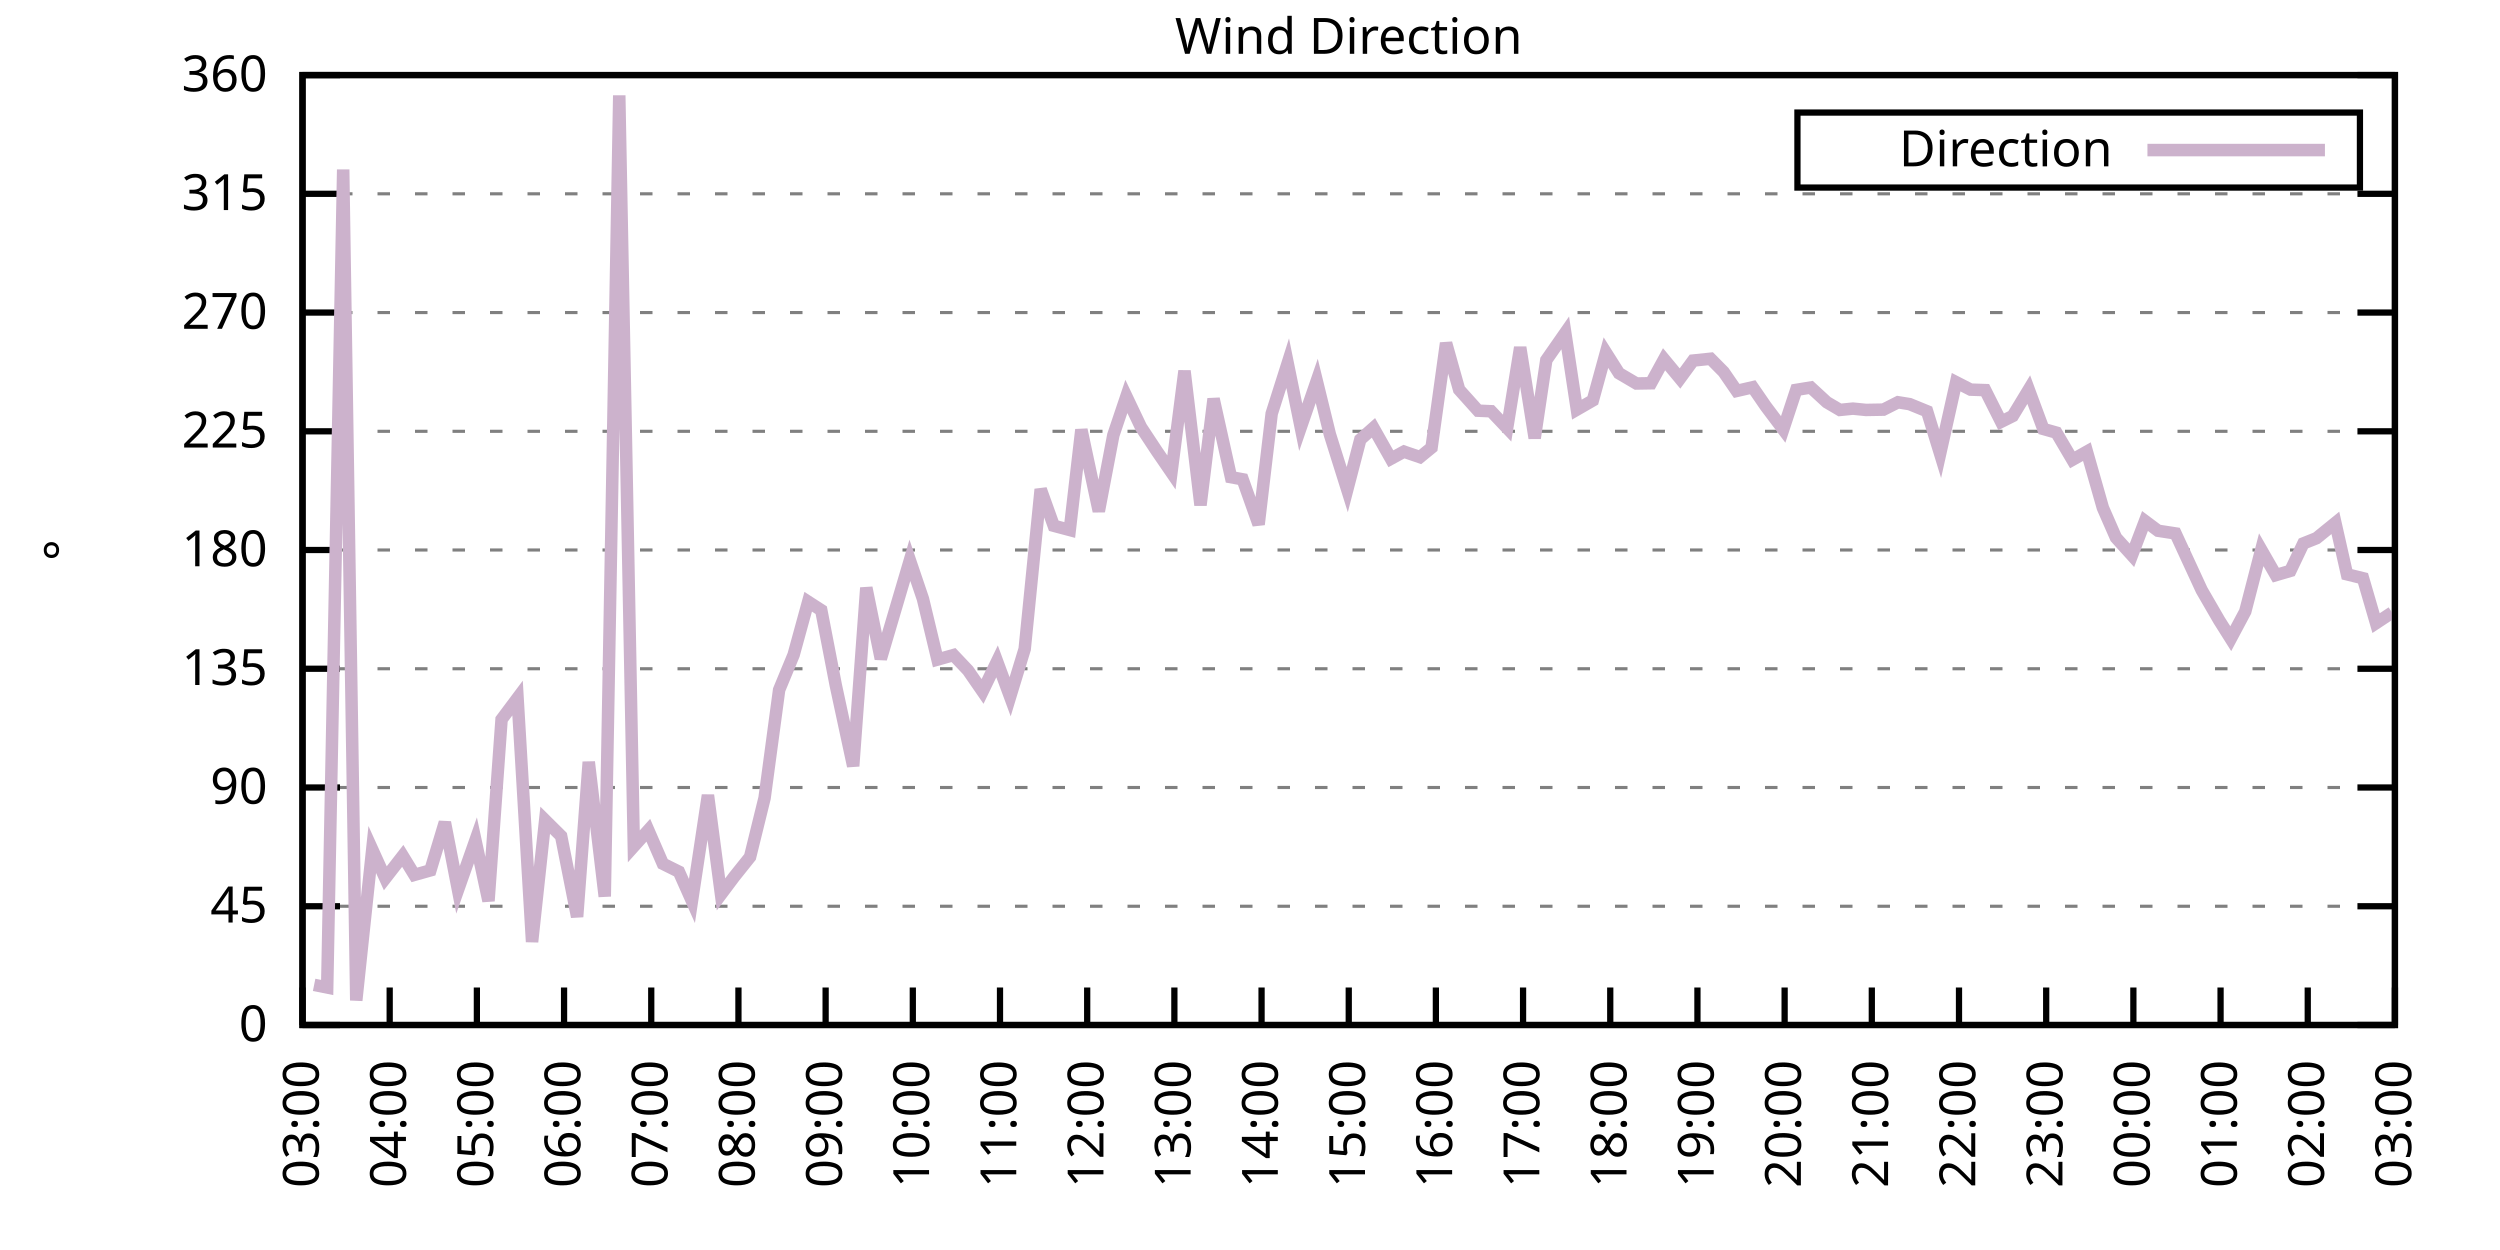
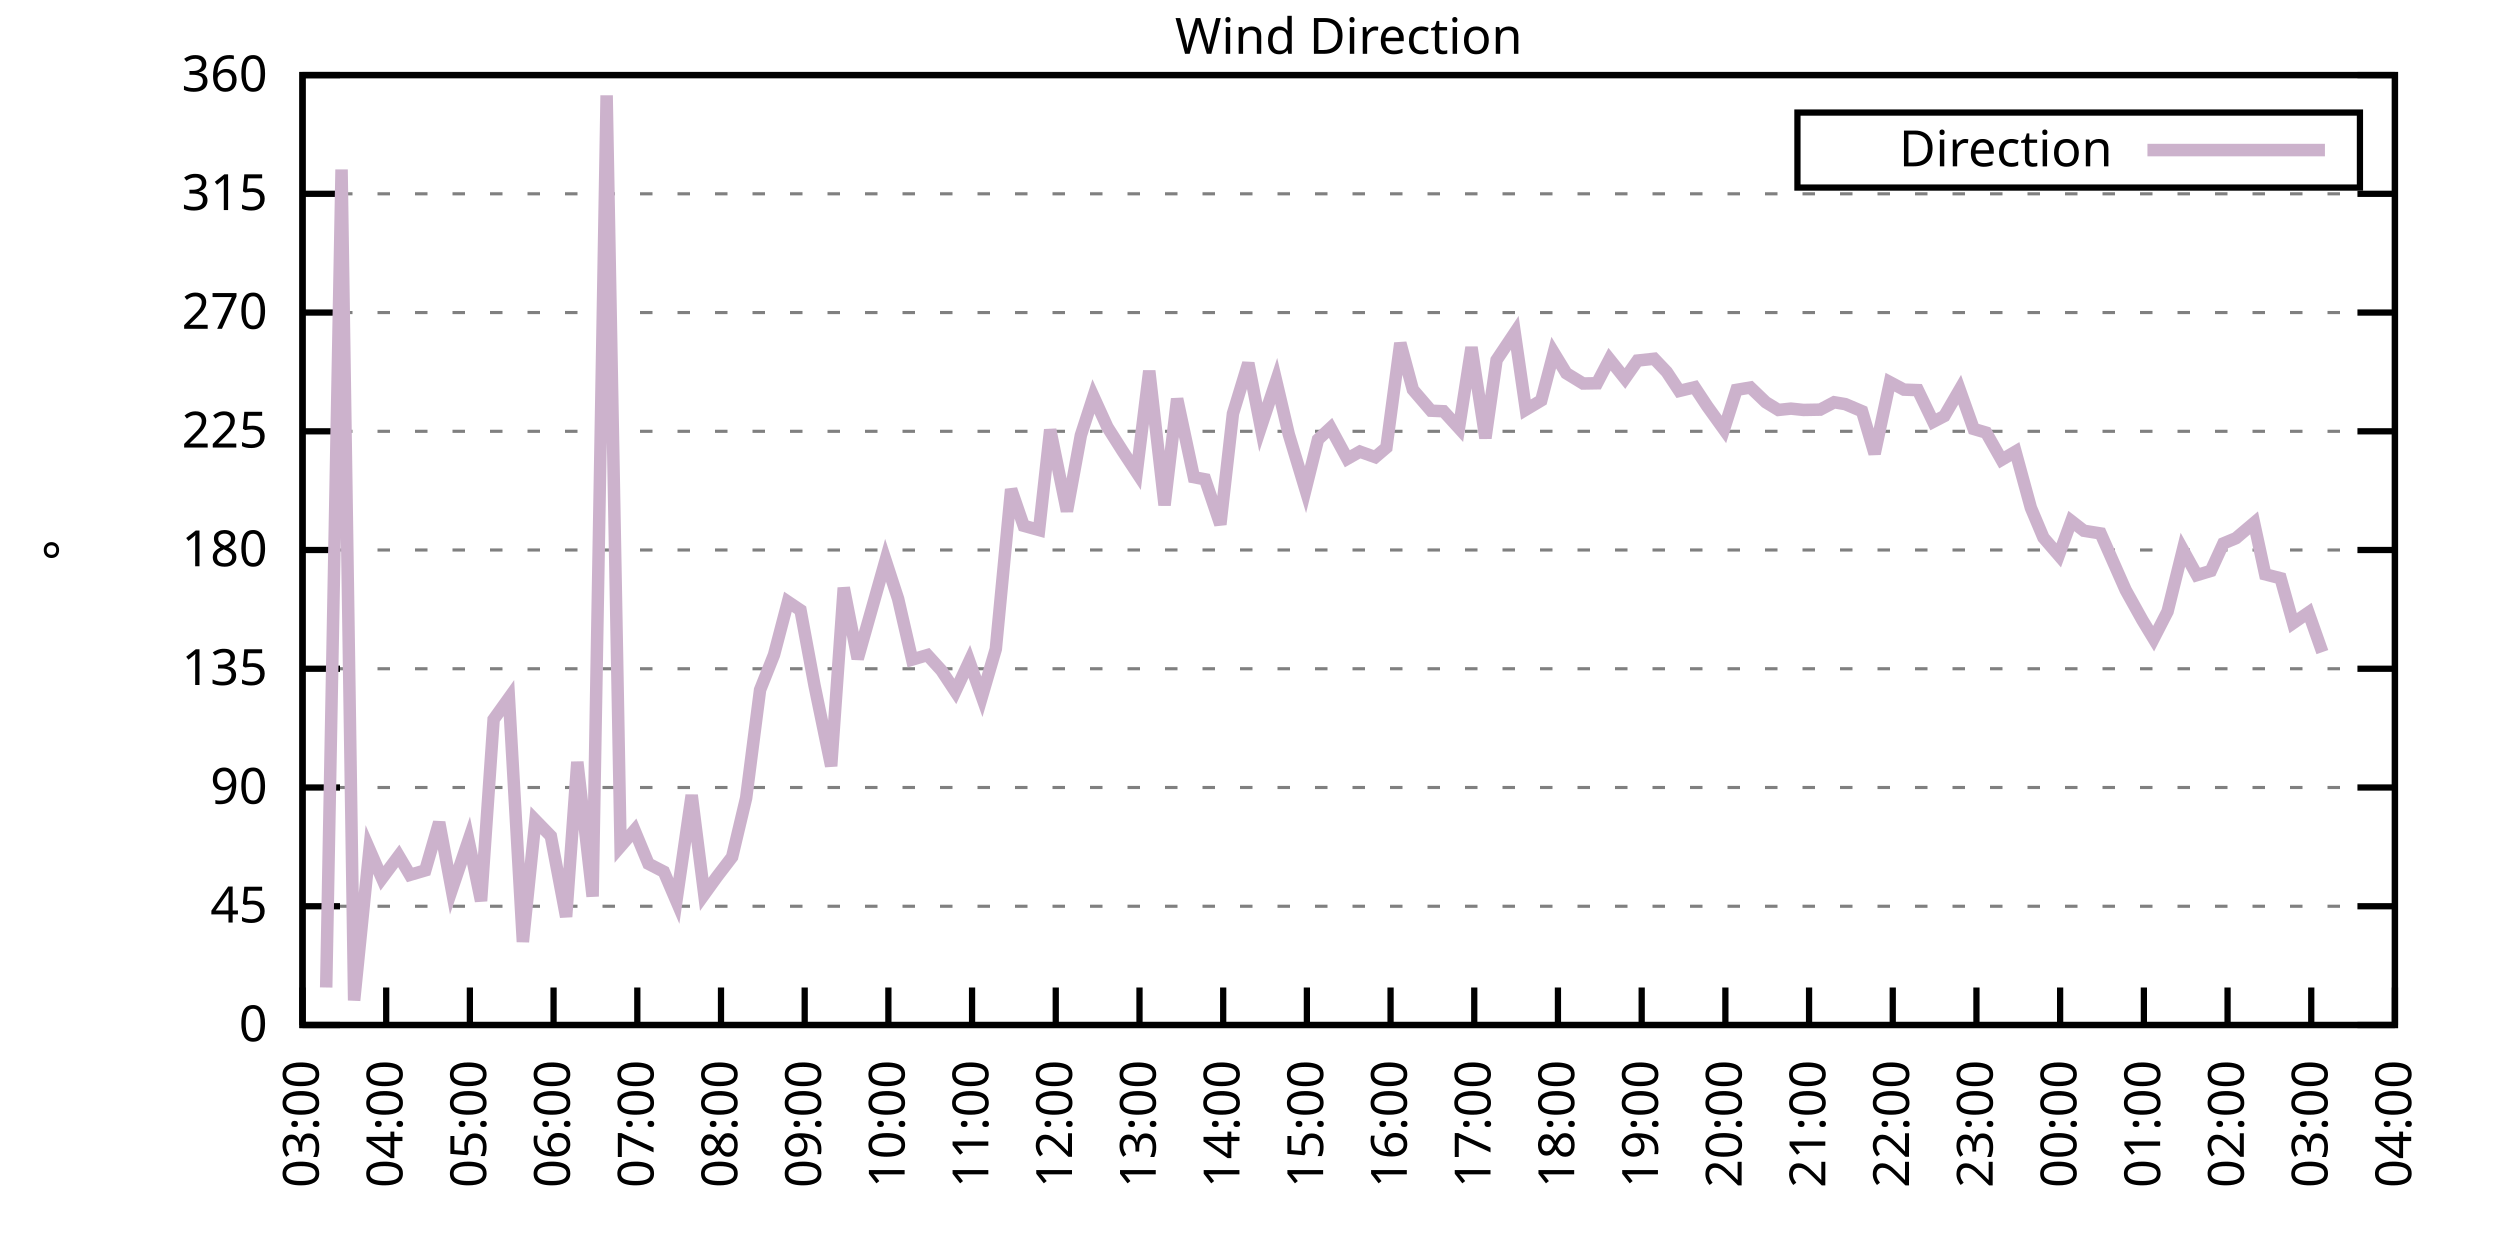
<svg xmlns="http://www.w3.org/2000/svg" xmlns:xlink="http://www.w3.org/1999/xlink" width="400" height="200" viewBox="0 0 400 200">
  <g id="gnuplot_canvas">
    <rect x="0" y="0" width="400" height="200" fill="none" />
    <defs>
      <circle id="gpDot" r="0.5" stroke-width="0.5" stroke="currentColor" />
      <path id="gpPt0" stroke-width="0.333" stroke="currentColor" d="M-1,0 h2 M0,-1 v2" />
      <path id="gpPt1" stroke-width="0.333" stroke="currentColor" d="M-1,-1 L1,1 M1,-1 L-1,1" />
      <path id="gpPt2" stroke-width="0.333" stroke="currentColor" d="M-1,0 L1,0 M0,-1 L0,1 M-1,-1 L1,1 M-1,1 L1,-1" />
      <rect id="gpPt3" stroke-width="0.333" stroke="currentColor" x="-1" y="-1" width="2" height="2" />
      <rect id="gpPt4" stroke-width="0.333" stroke="currentColor" fill="currentColor" x="-1" y="-1" width="2" height="2" />
      <circle id="gpPt5" stroke-width="0.333" stroke="currentColor" cx="0" cy="0" r="1" />
      <use xlink:href="#gpPt5" id="gpPt6" fill="currentColor" stroke="none" />
      <path id="gpPt7" stroke-width="0.333" stroke="currentColor" d="M0,-1.33 L-1.33,0.67 L1.33,0.67 z" />
      <use xlink:href="#gpPt7" id="gpPt8" fill="currentColor" stroke="none" />
      <use xlink:href="#gpPt7" id="gpPt9" stroke="currentColor" transform="rotate(180)" />
      <use xlink:href="#gpPt9" id="gpPt10" fill="currentColor" stroke="none" />
      <use xlink:href="#gpPt3" id="gpPt11" stroke="currentColor" transform="rotate(45)" />
      <use xlink:href="#gpPt11" id="gpPt12" fill="currentColor" stroke="none" />
      <path id="gpPt13" stroke-width="0.333" stroke="currentColor" d="M0,1.330 L1.265,0.411 L0.782,-1.067 L-0.782,-1.076 L-1.265,0.411 z" />
      <use xlink:href="#gpPt13" id="gpPt14" fill="currentColor" stroke="none" />
      <filter id="textbox" filterUnits="objectBoundingBox" x="0" y="0" height="1" width="1">
        <feFlood flood-color="white" flood-opacity="1" result="bgnd" />
        <feComposite in="SourceGraphic" in2="bgnd" operator="atop" />
      </filter>
      <filter id="greybox" filterUnits="objectBoundingBox" x="0" y="0" height="1" width="1">
        <feFlood flood-color="lightgrey" flood-opacity="1" result="grey" />
        <feComposite in="SourceGraphic" in2="grey" operator="atop" />
      </filter>
    </defs>
    <g fill="none" color="white" stroke="currentColor" stroke-width="1.00" stroke-linecap="butt" stroke-linejoin="miter">
</g>
    <g fill="none" color="black" stroke="currentColor" stroke-width="1.00" stroke-linecap="butt" stroke-linejoin="miter">
      <g stroke="none" shape-rendering="crispEdges">
        <polygon fill="rgb(255, 255, 255)" points="48.40,164.00 383.18,164.00 383.18,12.02 48.40,12.02 " />
      </g>
    </g>
    <g fill="none" color="black" stroke="currentColor" stroke-width="1.00" stroke-linecap="butt" stroke-linejoin="miter">
</g>
    <g fill="none" color="black" stroke="black" stroke-width="0.50" stroke-linecap="butt" stroke-linejoin="miter">
</g>
    <g fill="none" color="gray" stroke="currentColor" stroke-width="0.50" stroke-linecap="butt" stroke-linejoin="miter">
      <path stroke="gray" stroke-dasharray="2,4" class="gridline" d="M48.40,164.00 L383.19,164.00  " />
    </g>
    <g fill="none" color="gray" stroke="gray" stroke-width="1.00" stroke-linecap="butt" stroke-linejoin="miter">
</g>
    <g fill="none" color="black" stroke="currentColor" stroke-width="1.00" stroke-linecap="butt" stroke-linejoin="miter">
      <path stroke="black" d="M48.40,164.00 L54.40,164.00 M383.19,164.00 L377.19,164.00  " />
      <g transform="translate(42.80,166.60)" stroke="none" fill="black" font-family="Sans" font-size="8.00" text-anchor="end">
        <text>
          <tspan font-family="Sans"> 0</tspan>
        </text>
      </g>
    </g>
    <g fill="none" color="black" stroke="currentColor" stroke-width="1.00" stroke-linecap="butt" stroke-linejoin="miter">
</g>
    <g fill="none" color="black" stroke="black" stroke-width="0.50" stroke-linecap="butt" stroke-linejoin="miter">
</g>
    <g fill="none" color="gray" stroke="currentColor" stroke-width="0.50" stroke-linecap="butt" stroke-linejoin="miter">
      <path stroke="gray" stroke-dasharray="2,4" class="gridline" d="M48.40,145.00 L383.19,145.00  " />
    </g>
    <g fill="none" color="gray" stroke="gray" stroke-width="1.00" stroke-linecap="butt" stroke-linejoin="miter">
</g>
    <g fill="none" color="black" stroke="currentColor" stroke-width="1.00" stroke-linecap="butt" stroke-linejoin="miter">
      <path stroke="black" d="M48.40,145.00 L54.40,145.00 M383.19,145.00 L377.19,145.00  " />
      <g transform="translate(42.80,147.60)" stroke="none" fill="black" font-family="Sans" font-size="8.00" text-anchor="end">
        <text>
          <tspan font-family="Sans"> 45</tspan>
        </text>
      </g>
    </g>
    <g fill="none" color="black" stroke="currentColor" stroke-width="1.00" stroke-linecap="butt" stroke-linejoin="miter">
</g>
    <g fill="none" color="black" stroke="black" stroke-width="0.50" stroke-linecap="butt" stroke-linejoin="miter">
</g>
    <g fill="none" color="gray" stroke="currentColor" stroke-width="0.50" stroke-linecap="butt" stroke-linejoin="miter">
      <path stroke="gray" stroke-dasharray="2,4" class="gridline" d="M48.40,126.00 L383.19,126.00  " />
    </g>
    <g fill="none" color="gray" stroke="gray" stroke-width="1.00" stroke-linecap="butt" stroke-linejoin="miter">
</g>
    <g fill="none" color="black" stroke="currentColor" stroke-width="1.00" stroke-linecap="butt" stroke-linejoin="miter">
      <path stroke="black" d="M48.40,126.00 L54.40,126.00 M383.19,126.00 L377.19,126.00  " />
      <g transform="translate(42.80,128.60)" stroke="none" fill="black" font-family="Sans" font-size="8.00" text-anchor="end">
        <text>
          <tspan font-family="Sans"> 90</tspan>
        </text>
      </g>
    </g>
    <g fill="none" color="black" stroke="currentColor" stroke-width="1.00" stroke-linecap="butt" stroke-linejoin="miter">
</g>
    <g fill="none" color="black" stroke="black" stroke-width="0.50" stroke-linecap="butt" stroke-linejoin="miter">
</g>
    <g fill="none" color="gray" stroke="currentColor" stroke-width="0.50" stroke-linecap="butt" stroke-linejoin="miter">
      <path stroke="gray" stroke-dasharray="2,4" class="gridline" d="M48.40,107.00 L383.19,107.00  " />
    </g>
    <g fill="none" color="gray" stroke="gray" stroke-width="1.00" stroke-linecap="butt" stroke-linejoin="miter">
</g>
    <g fill="none" color="black" stroke="currentColor" stroke-width="1.00" stroke-linecap="butt" stroke-linejoin="miter">
      <path stroke="black" d="M48.40,107.00 L54.40,107.00 M383.19,107.00 L377.19,107.00  " />
      <g transform="translate(42.80,109.60)" stroke="none" fill="black" font-family="Sans" font-size="8.00" text-anchor="end">
        <text>
          <tspan font-family="Sans"> 135</tspan>
        </text>
      </g>
    </g>
    <g fill="none" color="black" stroke="currentColor" stroke-width="1.00" stroke-linecap="butt" stroke-linejoin="miter">
</g>
    <g fill="none" color="black" stroke="black" stroke-width="0.50" stroke-linecap="butt" stroke-linejoin="miter">
</g>
    <g fill="none" color="gray" stroke="currentColor" stroke-width="0.50" stroke-linecap="butt" stroke-linejoin="miter">
      <path stroke="gray" stroke-dasharray="2,4" class="gridline" d="M48.40,88.00 L383.19,88.00  " />
    </g>
    <g fill="none" color="gray" stroke="gray" stroke-width="1.00" stroke-linecap="butt" stroke-linejoin="miter">
</g>
    <g fill="none" color="black" stroke="currentColor" stroke-width="1.00" stroke-linecap="butt" stroke-linejoin="miter">
      <path stroke="black" d="M48.40,88.00 L54.40,88.00 M383.19,88.00 L377.19,88.00  " />
      <g transform="translate(42.80,90.60)" stroke="none" fill="black" font-family="Sans" font-size="8.00" text-anchor="end">
        <text>
          <tspan font-family="Sans"> 180</tspan>
        </text>
      </g>
    </g>
    <g fill="none" color="black" stroke="currentColor" stroke-width="1.00" stroke-linecap="butt" stroke-linejoin="miter">
</g>
    <g fill="none" color="black" stroke="black" stroke-width="0.50" stroke-linecap="butt" stroke-linejoin="miter">
</g>
    <g fill="none" color="gray" stroke="currentColor" stroke-width="0.50" stroke-linecap="butt" stroke-linejoin="miter">
      <path stroke="gray" stroke-dasharray="2,4" class="gridline" d="M48.40,69.01 L383.19,69.01  " />
    </g>
    <g fill="none" color="gray" stroke="gray" stroke-width="1.00" stroke-linecap="butt" stroke-linejoin="miter">
</g>
    <g fill="none" color="black" stroke="currentColor" stroke-width="1.00" stroke-linecap="butt" stroke-linejoin="miter">
      <path stroke="black" d="M48.40,69.01 L54.40,69.01 M383.19,69.01 L377.19,69.01  " />
      <g transform="translate(42.80,71.61)" stroke="none" fill="black" font-family="Sans" font-size="8.00" text-anchor="end">
        <text>
          <tspan font-family="Sans"> 225</tspan>
        </text>
      </g>
    </g>
    <g fill="none" color="black" stroke="currentColor" stroke-width="1.00" stroke-linecap="butt" stroke-linejoin="miter">
</g>
    <g fill="none" color="black" stroke="black" stroke-width="0.50" stroke-linecap="butt" stroke-linejoin="miter">
</g>
    <g fill="none" color="gray" stroke="currentColor" stroke-width="0.50" stroke-linecap="butt" stroke-linejoin="miter">
      <path stroke="gray" stroke-dasharray="2,4" class="gridline" d="M48.40,50.01 L383.19,50.01  " />
    </g>
    <g fill="none" color="gray" stroke="gray" stroke-width="1.00" stroke-linecap="butt" stroke-linejoin="miter">
</g>
    <g fill="none" color="black" stroke="currentColor" stroke-width="1.00" stroke-linecap="butt" stroke-linejoin="miter">
      <path stroke="black" d="M48.40,50.01 L54.40,50.01 M383.19,50.01 L377.19,50.01  " />
      <g transform="translate(42.80,52.61)" stroke="none" fill="black" font-family="Sans" font-size="8.00" text-anchor="end">
        <text>
          <tspan font-family="Sans"> 270</tspan>
        </text>
      </g>
    </g>
    <g fill="none" color="black" stroke="currentColor" stroke-width="1.00" stroke-linecap="butt" stroke-linejoin="miter">
</g>
    <g fill="none" color="black" stroke="black" stroke-width="0.50" stroke-linecap="butt" stroke-linejoin="miter">
</g>
    <g fill="none" color="gray" stroke="currentColor" stroke-width="0.50" stroke-linecap="butt" stroke-linejoin="miter">
      <path stroke="gray" stroke-dasharray="2,4" class="gridline" d="M48.40,31.01 L383.19,31.01  " />
    </g>
    <g fill="none" color="gray" stroke="gray" stroke-width="1.00" stroke-linecap="butt" stroke-linejoin="miter">
</g>
    <g fill="none" color="black" stroke="currentColor" stroke-width="1.00" stroke-linecap="butt" stroke-linejoin="miter">
      <path stroke="black" d="M48.40,31.01 L54.40,31.01 M383.19,31.01 L377.19,31.01  " />
      <g transform="translate(42.80,33.61)" stroke="none" fill="black" font-family="Sans" font-size="8.00" text-anchor="end">
        <text>
          <tspan font-family="Sans"> 315</tspan>
        </text>
      </g>
    </g>
    <g fill="none" color="black" stroke="currentColor" stroke-width="1.00" stroke-linecap="butt" stroke-linejoin="miter">
</g>
    <g fill="none" color="black" stroke="black" stroke-width="0.50" stroke-linecap="butt" stroke-linejoin="miter">
</g>
    <g fill="none" color="gray" stroke="currentColor" stroke-width="0.50" stroke-linecap="butt" stroke-linejoin="miter">
      <path stroke="gray" stroke-dasharray="2,4" class="gridline" d="M48.40,12.01 L383.19,12.01  " />
    </g>
    <g fill="none" color="gray" stroke="gray" stroke-width="1.00" stroke-linecap="butt" stroke-linejoin="miter">
</g>
    <g fill="none" color="black" stroke="currentColor" stroke-width="1.00" stroke-linecap="butt" stroke-linejoin="miter">
      <path stroke="black" d="M48.40,12.01 L54.40,12.01 M383.19,12.01 L377.19,12.01  " />
      <g transform="translate(42.80,14.61)" stroke="none" fill="black" font-family="Sans" font-size="8.00" text-anchor="end">
        <text>
          <tspan font-family="Sans"> 360</tspan>
        </text>
      </g>
    </g>
    <g fill="none" color="black" stroke="currentColor" stroke-width="1.00" stroke-linecap="butt" stroke-linejoin="miter">
      <path stroke="black" d="M48.40,164.00 L48.40,158.00  " />
      <g transform="translate(51.00,169.60) rotate(270.00)" stroke="none" fill="black" font-family="Sans" font-size="8.00" text-anchor="end">
        <text>
          <tspan font-family="Sans">03:00</tspan>
        </text>
      </g>
    </g>
    <g fill="none" color="black" stroke="currentColor" stroke-width="1.00" stroke-linecap="butt" stroke-linejoin="miter">
-       <path stroke="black" d="M62.35,164.00 L62.35,158.00  " />
-       <g transform="translate(64.95,169.60) rotate(270.00)" stroke="none" fill="black" font-family="Sans" font-size="8.00" text-anchor="end">
+       <path stroke="black" d="M61.79,164.00 L61.79,158.00  " />
+       <g transform="translate(64.39,169.60) rotate(270.00)" stroke="none" fill="black" font-family="Sans" font-size="8.00" text-anchor="end">
        <text>
          <tspan font-family="Sans">04:00</tspan>
        </text>
      </g>
    </g>
    <g fill="none" color="black" stroke="currentColor" stroke-width="1.00" stroke-linecap="butt" stroke-linejoin="miter">
-       <path stroke="black" d="M76.30,164.00 L76.30,158.00  " />
-       <g transform="translate(78.90,169.60) rotate(270.00)" stroke="none" fill="black" font-family="Sans" font-size="8.00" text-anchor="end">
+       <path stroke="black" d="M75.18,164.00 L75.18,158.00  " />
+       <g transform="translate(77.78,169.60) rotate(270.00)" stroke="none" fill="black" font-family="Sans" font-size="8.00" text-anchor="end">
        <text>
          <tspan font-family="Sans">05:00</tspan>
        </text>
      </g>
    </g>
    <g fill="none" color="black" stroke="currentColor" stroke-width="1.00" stroke-linecap="butt" stroke-linejoin="miter">
-       <path stroke="black" d="M90.25,164.00 L90.25,158.00  " />
-       <g transform="translate(92.85,169.60) rotate(270.00)" stroke="none" fill="black" font-family="Sans" font-size="8.00" text-anchor="end">
+       <path stroke="black" d="M88.57,164.00 L88.57,158.00  " />
+       <g transform="translate(91.17,169.60) rotate(270.00)" stroke="none" fill="black" font-family="Sans" font-size="8.00" text-anchor="end">
        <text>
          <tspan font-family="Sans">06:00</tspan>
        </text>
      </g>
    </g>
    <g fill="none" color="black" stroke="currentColor" stroke-width="1.00" stroke-linecap="butt" stroke-linejoin="miter">
-       <path stroke="black" d="M104.20,164.00 L104.20,158.00  " />
-       <g transform="translate(106.80,169.60) rotate(270.00)" stroke="none" fill="black" font-family="Sans" font-size="8.00" text-anchor="end">
+       <path stroke="black" d="M101.97,164.00 L101.97,158.00  " />
+       <g transform="translate(104.57,169.60) rotate(270.00)" stroke="none" fill="black" font-family="Sans" font-size="8.00" text-anchor="end">
        <text>
          <tspan font-family="Sans">07:00</tspan>
        </text>
      </g>
    </g>
    <g fill="none" color="black" stroke="currentColor" stroke-width="1.00" stroke-linecap="butt" stroke-linejoin="miter">
-       <path stroke="black" d="M118.15,164.00 L118.15,158.00  " />
-       <g transform="translate(120.75,169.60) rotate(270.00)" stroke="none" fill="black" font-family="Sans" font-size="8.00" text-anchor="end">
+       <path stroke="black" d="M115.36,164.00 L115.36,158.00  " />
+       <g transform="translate(117.96,169.60) rotate(270.00)" stroke="none" fill="black" font-family="Sans" font-size="8.00" text-anchor="end">
        <text>
          <tspan font-family="Sans">08:00</tspan>
        </text>
      </g>
    </g>
    <g fill="none" color="black" stroke="currentColor" stroke-width="1.00" stroke-linecap="butt" stroke-linejoin="miter">
-       <path stroke="black" d="M132.10,164.00 L132.10,158.00  " />
-       <g transform="translate(134.70,169.60) rotate(270.00)" stroke="none" fill="black" font-family="Sans" font-size="8.00" text-anchor="end">
+       <path stroke="black" d="M128.75,164.00 L128.75,158.00  " />
+       <g transform="translate(131.35,169.60) rotate(270.00)" stroke="none" fill="black" font-family="Sans" font-size="8.00" text-anchor="end">
        <text>
          <tspan font-family="Sans">09:00</tspan>
        </text>
      </g>
    </g>
    <g fill="none" color="black" stroke="currentColor" stroke-width="1.00" stroke-linecap="butt" stroke-linejoin="miter">
-       <path stroke="black" d="M146.05,164.00 L146.05,158.00  " />
-       <g transform="translate(148.65,169.60) rotate(270.00)" stroke="none" fill="black" font-family="Sans" font-size="8.00" text-anchor="end">
+       <path stroke="black" d="M142.14,164.00 L142.14,158.00  " />
+       <g transform="translate(144.74,169.60) rotate(270.00)" stroke="none" fill="black" font-family="Sans" font-size="8.00" text-anchor="end">
        <text>
          <tspan font-family="Sans">10:00</tspan>
        </text>
      </g>
    </g>
    <g fill="none" color="black" stroke="currentColor" stroke-width="1.00" stroke-linecap="butt" stroke-linejoin="miter">
-       <path stroke="black" d="M160.00,164.00 L160.00,158.00  " />
-       <g transform="translate(162.60,169.60) rotate(270.00)" stroke="none" fill="black" font-family="Sans" font-size="8.00" text-anchor="end">
+       <path stroke="black" d="M155.53,164.00 L155.53,158.00  " />
+       <g transform="translate(158.13,169.60) rotate(270.00)" stroke="none" fill="black" font-family="Sans" font-size="8.00" text-anchor="end">
        <text>
          <tspan font-family="Sans">11:00</tspan>
        </text>
      </g>
    </g>
    <g fill="none" color="black" stroke="currentColor" stroke-width="1.00" stroke-linecap="butt" stroke-linejoin="miter">
-       <path stroke="black" d="M173.95,164.00 L173.95,158.00  " />
-       <g transform="translate(176.55,169.60) rotate(270.00)" stroke="none" fill="black" font-family="Sans" font-size="8.00" text-anchor="end">
+       <path stroke="black" d="M168.92,164.00 L168.92,158.00  " />
+       <g transform="translate(171.52,169.60) rotate(270.00)" stroke="none" fill="black" font-family="Sans" font-size="8.00" text-anchor="end">
        <text>
          <tspan font-family="Sans">12:00</tspan>
        </text>
      </g>
    </g>
    <g fill="none" color="black" stroke="currentColor" stroke-width="1.00" stroke-linecap="butt" stroke-linejoin="miter">
-       <path stroke="black" d="M187.90,164.00 L187.90,158.00  " />
-       <g transform="translate(190.50,169.60) rotate(270.00)" stroke="none" fill="black" font-family="Sans" font-size="8.00" text-anchor="end">
+       <path stroke="black" d="M182.32,164.00 L182.32,158.00  " />
+       <g transform="translate(184.92,169.60) rotate(270.00)" stroke="none" fill="black" font-family="Sans" font-size="8.00" text-anchor="end">
        <text>
          <tspan font-family="Sans">13:00</tspan>
        </text>
      </g>
    </g>
    <g fill="none" color="black" stroke="currentColor" stroke-width="1.00" stroke-linecap="butt" stroke-linejoin="miter">
-       <path stroke="black" d="M201.85,164.00 L201.85,158.00  " />
-       <g transform="translate(204.45,169.60) rotate(270.00)" stroke="none" fill="black" font-family="Sans" font-size="8.00" text-anchor="end">
+       <path stroke="black" d="M195.71,164.00 L195.71,158.00  " />
+       <g transform="translate(198.31,169.60) rotate(270.00)" stroke="none" fill="black" font-family="Sans" font-size="8.00" text-anchor="end">
        <text>
          <tspan font-family="Sans">14:00</tspan>
        </text>
      </g>
    </g>
    <g fill="none" color="black" stroke="currentColor" stroke-width="1.00" stroke-linecap="butt" stroke-linejoin="miter">
-       <path stroke="black" d="M215.80,164.00 L215.80,158.00  " />
-       <g transform="translate(218.40,169.60) rotate(270.00)" stroke="none" fill="black" font-family="Sans" font-size="8.00" text-anchor="end">
+       <path stroke="black" d="M209.10,164.00 L209.10,158.00  " />
+       <g transform="translate(211.70,169.60) rotate(270.00)" stroke="none" fill="black" font-family="Sans" font-size="8.00" text-anchor="end">
        <text>
          <tspan font-family="Sans">15:00</tspan>
        </text>
      </g>
    </g>
    <g fill="none" color="black" stroke="currentColor" stroke-width="1.00" stroke-linecap="butt" stroke-linejoin="miter">
-       <path stroke="black" d="M229.74,164.00 L229.74,158.00  " />
-       <g transform="translate(232.34,169.60) rotate(270.00)" stroke="none" fill="black" font-family="Sans" font-size="8.00" text-anchor="end">
+       <path stroke="black" d="M222.49,164.00 L222.49,158.00  " />
+       <g transform="translate(225.09,169.60) rotate(270.00)" stroke="none" fill="black" font-family="Sans" font-size="8.00" text-anchor="end">
        <text>
          <tspan font-family="Sans">16:00</tspan>
        </text>
      </g>
    </g>
    <g fill="none" color="black" stroke="currentColor" stroke-width="1.00" stroke-linecap="butt" stroke-linejoin="miter">
-       <path stroke="black" d="M243.69,164.00 L243.69,158.00  " />
-       <g transform="translate(246.29,169.60) rotate(270.00)" stroke="none" fill="black" font-family="Sans" font-size="8.00" text-anchor="end">
+       <path stroke="black" d="M235.88,164.00 L235.88,158.00  " />
+       <g transform="translate(238.48,169.60) rotate(270.00)" stroke="none" fill="black" font-family="Sans" font-size="8.00" text-anchor="end">
        <text>
          <tspan font-family="Sans">17:00</tspan>
        </text>
      </g>
    </g>
    <g fill="none" color="black" stroke="currentColor" stroke-width="1.00" stroke-linecap="butt" stroke-linejoin="miter">
-       <path stroke="black" d="M257.64,164.00 L257.64,158.00  " />
-       <g transform="translate(260.24,169.60) rotate(270.00)" stroke="none" fill="black" font-family="Sans" font-size="8.00" text-anchor="end">
+       <path stroke="black" d="M249.27,164.00 L249.27,158.00  " />
+       <g transform="translate(251.87,169.60) rotate(270.00)" stroke="none" fill="black" font-family="Sans" font-size="8.00" text-anchor="end">
        <text>
          <tspan font-family="Sans">18:00</tspan>
        </text>
      </g>
    </g>
    <g fill="none" color="black" stroke="currentColor" stroke-width="1.00" stroke-linecap="butt" stroke-linejoin="miter">
-       <path stroke="black" d="M271.59,164.00 L271.59,158.00  " />
-       <g transform="translate(274.19,169.60) rotate(270.00)" stroke="none" fill="black" font-family="Sans" font-size="8.00" text-anchor="end">
+       <path stroke="black" d="M262.67,164.00 L262.67,158.00  " />
+       <g transform="translate(265.27,169.60) rotate(270.00)" stroke="none" fill="black" font-family="Sans" font-size="8.00" text-anchor="end">
        <text>
          <tspan font-family="Sans">19:00</tspan>
        </text>
      </g>
    </g>
    <g fill="none" color="black" stroke="currentColor" stroke-width="1.00" stroke-linecap="butt" stroke-linejoin="miter">
-       <path stroke="black" d="M285.54,164.00 L285.54,158.00  " />
-       <g transform="translate(288.14,169.60) rotate(270.00)" stroke="none" fill="black" font-family="Sans" font-size="8.00" text-anchor="end">
+       <path stroke="black" d="M276.06,164.00 L276.06,158.00  " />
+       <g transform="translate(278.66,169.60) rotate(270.00)" stroke="none" fill="black" font-family="Sans" font-size="8.00" text-anchor="end">
        <text>
          <tspan font-family="Sans">20:00</tspan>
        </text>
      </g>
    </g>
    <g fill="none" color="black" stroke="currentColor" stroke-width="1.00" stroke-linecap="butt" stroke-linejoin="miter">
-       <path stroke="black" d="M299.49,164.00 L299.49,158.00  " />
-       <g transform="translate(302.09,169.60) rotate(270.00)" stroke="none" fill="black" font-family="Sans" font-size="8.00" text-anchor="end">
+       <path stroke="black" d="M289.45,164.00 L289.45,158.00  " />
+       <g transform="translate(292.05,169.60) rotate(270.00)" stroke="none" fill="black" font-family="Sans" font-size="8.00" text-anchor="end">
        <text>
          <tspan font-family="Sans">21:00</tspan>
        </text>
      </g>
    </g>
    <g fill="none" color="black" stroke="currentColor" stroke-width="1.00" stroke-linecap="butt" stroke-linejoin="miter">
-       <path stroke="black" d="M313.44,164.00 L313.44,158.00  " />
-       <g transform="translate(316.04,169.60) rotate(270.00)" stroke="none" fill="black" font-family="Sans" font-size="8.00" text-anchor="end">
+       <path stroke="black" d="M302.84,164.00 L302.84,158.00  " />
+       <g transform="translate(305.44,169.60) rotate(270.00)" stroke="none" fill="black" font-family="Sans" font-size="8.00" text-anchor="end">
        <text>
          <tspan font-family="Sans">22:00</tspan>
        </text>
      </g>
    </g>
    <g fill="none" color="black" stroke="currentColor" stroke-width="1.00" stroke-linecap="butt" stroke-linejoin="miter">
-       <path stroke="black" d="M327.39,164.00 L327.39,158.00  " />
-       <g transform="translate(329.99,169.60) rotate(270.00)" stroke="none" fill="black" font-family="Sans" font-size="8.00" text-anchor="end">
+       <path stroke="black" d="M316.23,164.00 L316.23,158.00  " />
+       <g transform="translate(318.83,169.60) rotate(270.00)" stroke="none" fill="black" font-family="Sans" font-size="8.00" text-anchor="end">
        <text>
          <tspan font-family="Sans">23:00</tspan>
        </text>
      </g>
    </g>
    <g fill="none" color="black" stroke="currentColor" stroke-width="1.00" stroke-linecap="butt" stroke-linejoin="miter">
-       <path stroke="black" d="M341.34,164.00 L341.34,158.00  " />
-       <g transform="translate(343.94,169.60) rotate(270.00)" stroke="none" fill="black" font-family="Sans" font-size="8.00" text-anchor="end">
+       <path stroke="black" d="M329.62,164.00 L329.62,158.00  " />
+       <g transform="translate(332.22,169.60) rotate(270.00)" stroke="none" fill="black" font-family="Sans" font-size="8.00" text-anchor="end">
        <text>
          <tspan font-family="Sans">00:00</tspan>
        </text>
      </g>
    </g>
    <g fill="none" color="black" stroke="currentColor" stroke-width="1.00" stroke-linecap="butt" stroke-linejoin="miter">
-       <path stroke="black" d="M355.29,164.00 L355.29,158.00  " />
-       <g transform="translate(357.89,169.60) rotate(270.00)" stroke="none" fill="black" font-family="Sans" font-size="8.00" text-anchor="end">
+       <path stroke="black" d="M343.02,164.00 L343.02,158.00  " />
+       <g transform="translate(345.62,169.60) rotate(270.00)" stroke="none" fill="black" font-family="Sans" font-size="8.00" text-anchor="end">
        <text>
          <tspan font-family="Sans">01:00</tspan>
        </text>
      </g>
    </g>
    <g fill="none" color="black" stroke="currentColor" stroke-width="1.00" stroke-linecap="butt" stroke-linejoin="miter">
-       <path stroke="black" d="M369.24,164.00 L369.24,158.00  " />
-       <g transform="translate(371.84,169.60) rotate(270.00)" stroke="none" fill="black" font-family="Sans" font-size="8.00" text-anchor="end">
+       <path stroke="black" d="M356.41,164.00 L356.41,158.00  " />
+       <g transform="translate(359.01,169.60) rotate(270.00)" stroke="none" fill="black" font-family="Sans" font-size="8.00" text-anchor="end">
        <text>
          <tspan font-family="Sans">02:00</tspan>
+         </text>
+       </g>
+     </g>
+     <g fill="none" color="black" stroke="currentColor" stroke-width="1.00" stroke-linecap="butt" stroke-linejoin="miter">
+       <path stroke="black" d="M369.80,164.00 L369.80,158.00  " />
+       <g transform="translate(372.40,169.60) rotate(270.00)" stroke="none" fill="black" font-family="Sans" font-size="8.00" text-anchor="end">
+         <text>
+           <tspan font-family="Sans">03:00</tspan>
        </text>
      </g>
    </g>
    <g fill="none" color="black" stroke="currentColor" stroke-width="1.00" stroke-linecap="butt" stroke-linejoin="miter">
      <path stroke="black" d="M383.19,164.00 L383.19,158.00  " />
      <g transform="translate(385.79,169.60) rotate(270.00)" stroke="none" fill="black" font-family="Sans" font-size="8.00" text-anchor="end">
        <text>
-           <tspan font-family="Sans">03:00</tspan>
+           <tspan font-family="Sans">04:00</tspan>
        </text>
      </g>
    </g>
    <g fill="none" color="black" stroke="currentColor" stroke-width="1.00" stroke-linecap="butt" stroke-linejoin="miter">
</g>
    <g fill="none" color="black" stroke="currentColor" stroke-width="1.00" stroke-linecap="butt" stroke-linejoin="miter">
      <path stroke="black" d="M48.40,12.01 L48.40,164.00 L383.19,164.00 L383.19,12.01 L48.40,12.01 Z  " />
    </g>
    <g fill="none" color="black" stroke="currentColor" stroke-width="1.00" stroke-linecap="butt" stroke-linejoin="miter">
</g>
    <g fill="none" color="black" stroke="currentColor" stroke-width="1.00" stroke-linecap="butt" stroke-linejoin="miter">
      <path stroke="black" d="M287.59,30.01 L287.59,18.01 L377.59,18.01 L377.59,30.01 L287.59,30.01 Z  " />
    </g>
    <g id="Wind_direction_plot_1">
      <g fill="none" color="white" stroke="black" stroke-width="2.00" stroke-linecap="butt" stroke-linejoin="miter">
</g>
      <g fill="none" color="black" stroke="currentColor" stroke-width="2.00" stroke-linecap="butt" stroke-linejoin="miter">
        <g transform="translate(337.99,26.61)" stroke="none" fill="black" font-family="Sans" font-size="8.00" text-anchor="end">
          <text>
            <tspan font-family="Sans">Direction</tspan>
          </text>
        </g>
      </g>
      <g fill="none" color="black" stroke="currentColor" stroke-width="2.00" stroke-linecap="butt" stroke-linejoin="miter">
-         <path stroke="rgb(204, 178, 204)" d="M343.59,24.01 L371.99,24.01 M50.26,157.58 L52.35,158.00 L54.91,27.12 L57.00,160.07 L59.56,135.92 L61.65,140.53   L64.44,136.94 L66.30,139.98 L68.86,139.26 L71.18,131.58 L73.28,142.38 L76.07,134.45 L78.16,144.16 L80.25,115.11   L82.81,111.69 L85.13,150.70 L87.23,131.24 L89.78,133.77 L92.34,146.69 L94.20,121.91 L96.76,143.44 L99.08,15.26   L101.41,135.42 L103.73,132.84 L106.06,138.20 L108.62,139.47 L110.71,144.16 L113.27,127.23 L115.36,143.10 L117.45,140.31   L120.01,137.11 L122.33,127.69 L124.66,110.38 L126.98,104.77 L129.31,96.28 L131.40,97.63 L133.72,109.62 L136.51,122.58   L138.61,94.04 L140.93,105.40 L145.58,89.65 L147.67,95.82 L150.00,105.53 L152.56,104.81 L154.88,107.26 L157.21,110.63   L159.53,105.82 L161.62,111.48 L163.95,103.84 L166.51,78.29 L168.60,84.12 L171.16,84.80 L173.02,68.75 L175.81,81.80   L178.13,69.64 L180.22,63.43 L182.55,68.33 L185.11,72.21 L187.43,75.59 L189.52,59.34 L192.08,80.83 L194.17,63.81   L196.96,76.35 L198.82,76.69 L201.38,83.91 L203.47,66.18 L206.03,58.11 L208.12,68.37 L210.68,60.94 L212.77,69.47   L215.56,78.34 L217.65,70.32 L219.75,68.46 L222.54,73.40 L224.63,72.26 L227.19,73.14 L229.05,71.62 L231.37,54.90   L233.46,62.34 L236.49,65.71 L238.58,65.80 L241.14,68.50 L243.23,55.58 L245.55,70.10 L247.41,57.61 L250.44,53.26   L252.30,65.54 L254.85,64.07 L256.95,56.42 L259.04,59.72 L261.83,61.36 L264.15,61.32 L266.25,57.48 L268.80,60.56   L270.90,57.69 L273.69,57.40 L275.78,59.51 L277.87,62.55 L280.43,61.96 L282.52,65.00 L285.31,68.71 L287.40,62.38   L289.73,62.00 L292.29,64.36 L294.38,65.59 L296.47,65.38 L298.56,65.59 L301.35,65.54 L303.68,64.36 L305.54,64.66   L308.33,65.80 L310.42,72.59 L312.98,61.15 L315.30,62.34 L317.63,62.42 L320.18,67.49 L322.04,66.56 L324.60,62.34   L326.93,68.63 L329.02,69.22 L331.58,73.57 L333.90,72.26 L336.46,81.25 L338.55,86.02 L341.11,88.85 L343.20,83.36   L345.29,84.92 L348.08,85.35 L352.27,94.42 L355.06,99.24 L356.92,102.19 L359.24,97.84 L361.80,87.96 L364.13,92.02   L366.45,91.34 L368.54,86.95 L370.64,86.11 L373.66,83.66 L375.52,91.89 L378.08,92.52 L380.17,99.70 L382.73,98.01    " />
+         <path stroke="rgb(204, 178, 204)" d="M343.59,24.01 L371.99,24.01 M52.19,158.00 L54.65,27.12 L56.66,160.07 L59.11,135.92 L61.12,140.53 L63.80,136.94   L65.59,139.98 L68.04,139.26 L70.27,131.58 L72.28,142.38 L74.96,134.45 L76.97,144.16 L78.98,115.11 L81.43,111.69   L83.66,150.70 L85.67,131.24 L88.13,133.77 L90.58,146.69 L92.37,121.91 L94.82,143.44 L97.06,15.26 L99.29,135.42   L101.52,132.84 L103.75,138.20 L106.21,139.47 L108.22,144.16 L110.67,127.23 L112.68,143.10 L114.69,140.31 L117.14,137.11   L119.38,127.69 L121.61,110.38 L123.84,104.77 L126.07,96.28 L128.08,97.63 L130.31,109.62 L132.99,122.58 L135.00,94.04   L137.23,105.40 L141.69,89.65 L143.70,95.82 L145.94,105.53 L148.39,104.81 L150.62,107.26 L152.85,110.63 L155.09,105.82   L157.10,111.48 L159.33,103.84 L161.78,78.29 L163.79,84.12 L166.25,84.80 L168.03,68.75 L170.71,81.80 L172.94,69.64   L174.95,63.43 L177.18,68.33 L179.64,72.21 L181.87,75.59 L183.88,59.34 L186.33,80.83 L188.34,63.81 L191.02,76.35   L192.81,76.69 L195.26,83.91 L197.27,66.18 L199.73,58.11 L201.73,68.37 L204.19,60.94 L206.20,69.47 L208.88,78.34   L210.88,70.32 L212.89,68.46 L215.57,73.40 L217.58,72.26 L220.04,73.14 L221.82,71.62 L224.05,54.90 L226.06,62.34   L228.96,65.71 L230.97,65.80 L233.43,68.50 L235.44,55.58 L237.67,70.10 L239.45,57.61 L242.36,53.26 L244.14,65.54   L246.60,64.07 L248.60,56.42 L250.61,59.72 L253.29,61.36 L255.52,61.32 L257.53,57.48 L259.99,60.56 L262.00,57.69   L264.67,57.40 L266.68,59.51 L268.69,62.55 L271.15,61.96 L273.16,65.00 L275.83,68.71 L277.84,62.38 L280.07,62.00   L282.53,64.36 L284.54,65.59 L286.55,65.38 L288.56,65.59 L291.23,65.54 L293.47,64.36 L295.25,64.66 L297.93,65.80   L299.94,72.59 L302.39,61.15 L304.63,62.34 L306.86,62.42 L309.31,67.49 L311.10,66.56 L313.55,62.34 L315.79,68.63   L317.79,69.22 L320.25,73.57 L322.48,72.26 L324.94,81.25 L326.95,86.02 L329.40,88.85 L331.41,83.36 L333.42,84.92   L336.10,85.35 L340.11,94.42 L342.79,99.24 L344.58,102.19 L346.81,97.84 L349.26,87.96 L351.50,92.02 L353.73,91.34   L355.74,86.95 L357.75,86.11 L360.65,83.66 L362.43,91.89 L364.89,92.52 L366.90,99.70 L369.35,98.01 L371.58,104.34    " />
      </g>
    </g>
    <g fill="none" color="black" stroke="currentColor" stroke-width="2.00" stroke-linecap="butt" stroke-linejoin="miter">
</g>
    <g fill="none" color="black" stroke="black" stroke-width="1.00" stroke-linecap="butt" stroke-linejoin="miter">
</g>
    <g fill="none" color="black" stroke="currentColor" stroke-width="1.00" stroke-linecap="butt" stroke-linejoin="miter">
      <path stroke="black" d="M48.40,12.01 L48.40,164.00 L383.19,164.00 L383.19,12.01 L48.40,12.01 Z  " />
      <g transform="translate(12.80,88.01) rotate(270.00)" stroke="none" fill="black" font-family="Sans" font-size="8.00" text-anchor="middle">
        <text>
          <tspan font-family="Sans">°</tspan>
        </text>
      </g>
    </g>
    <g fill="none" color="black" stroke="currentColor" stroke-width="1.00" stroke-linecap="butt" stroke-linejoin="miter">
</g>
    <g fill="none" color="black" stroke="currentColor" stroke-width="1.00" stroke-linecap="butt" stroke-linejoin="miter">
      <g transform="translate(215.79,8.61)" stroke="none" fill="black" font-family="Sans" font-size="8.00" text-anchor="middle">
        <text>
          <tspan font-family="Sans">Wind Direction</tspan>
        </text>
      </g>
    </g>
    <g fill="none" color="black" stroke="currentColor" stroke-width="1.00" stroke-linecap="butt" stroke-linejoin="miter">
</g>
  </g>
</svg>
